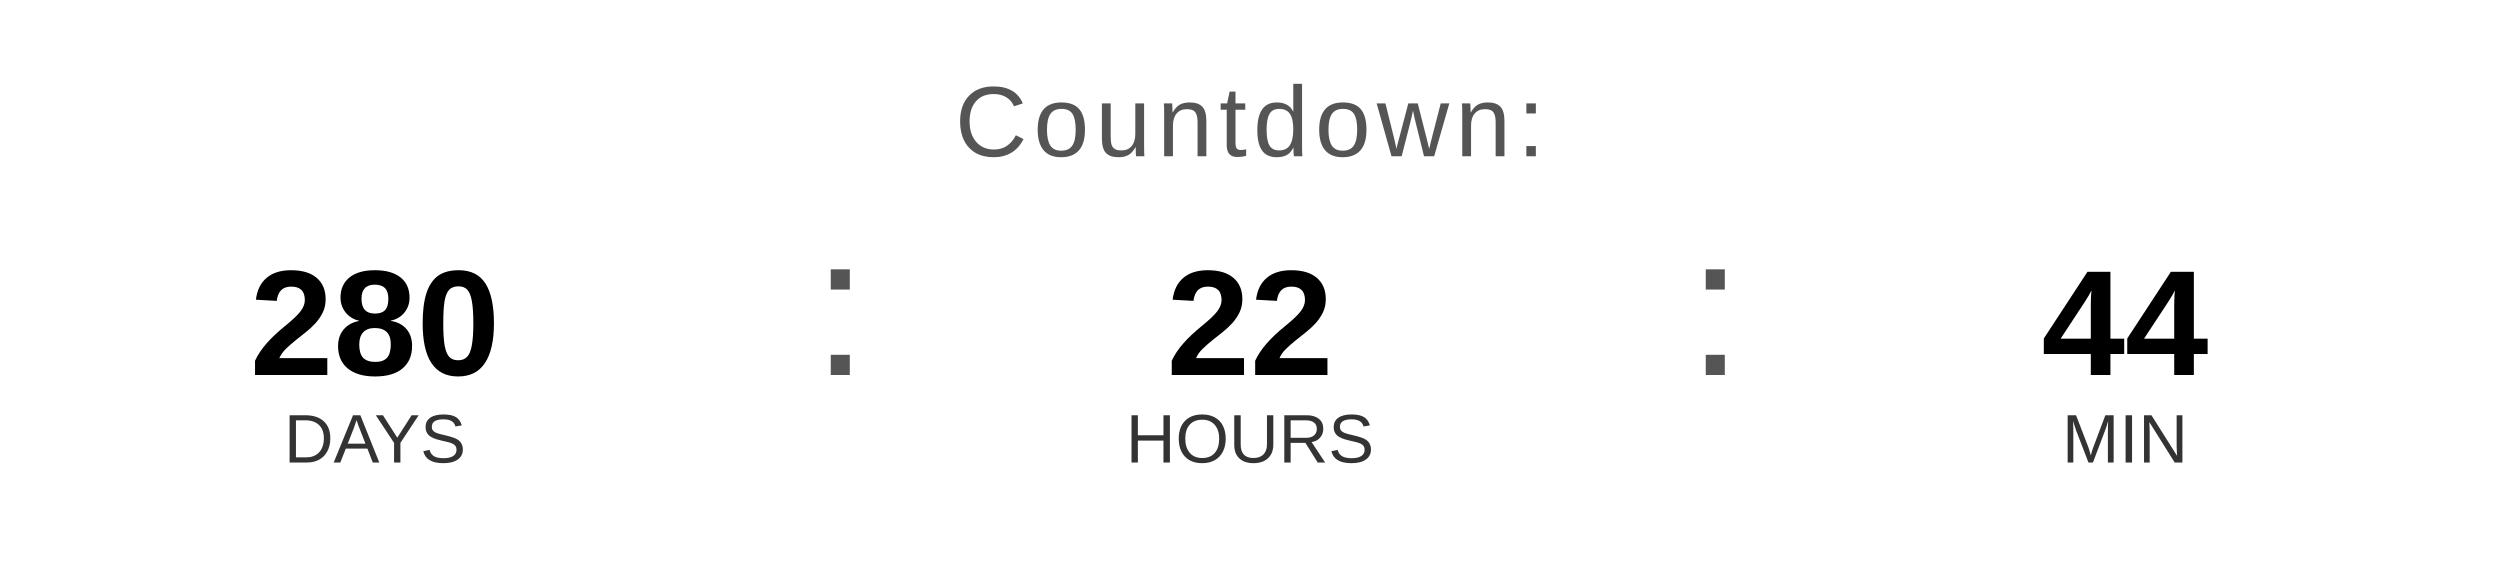
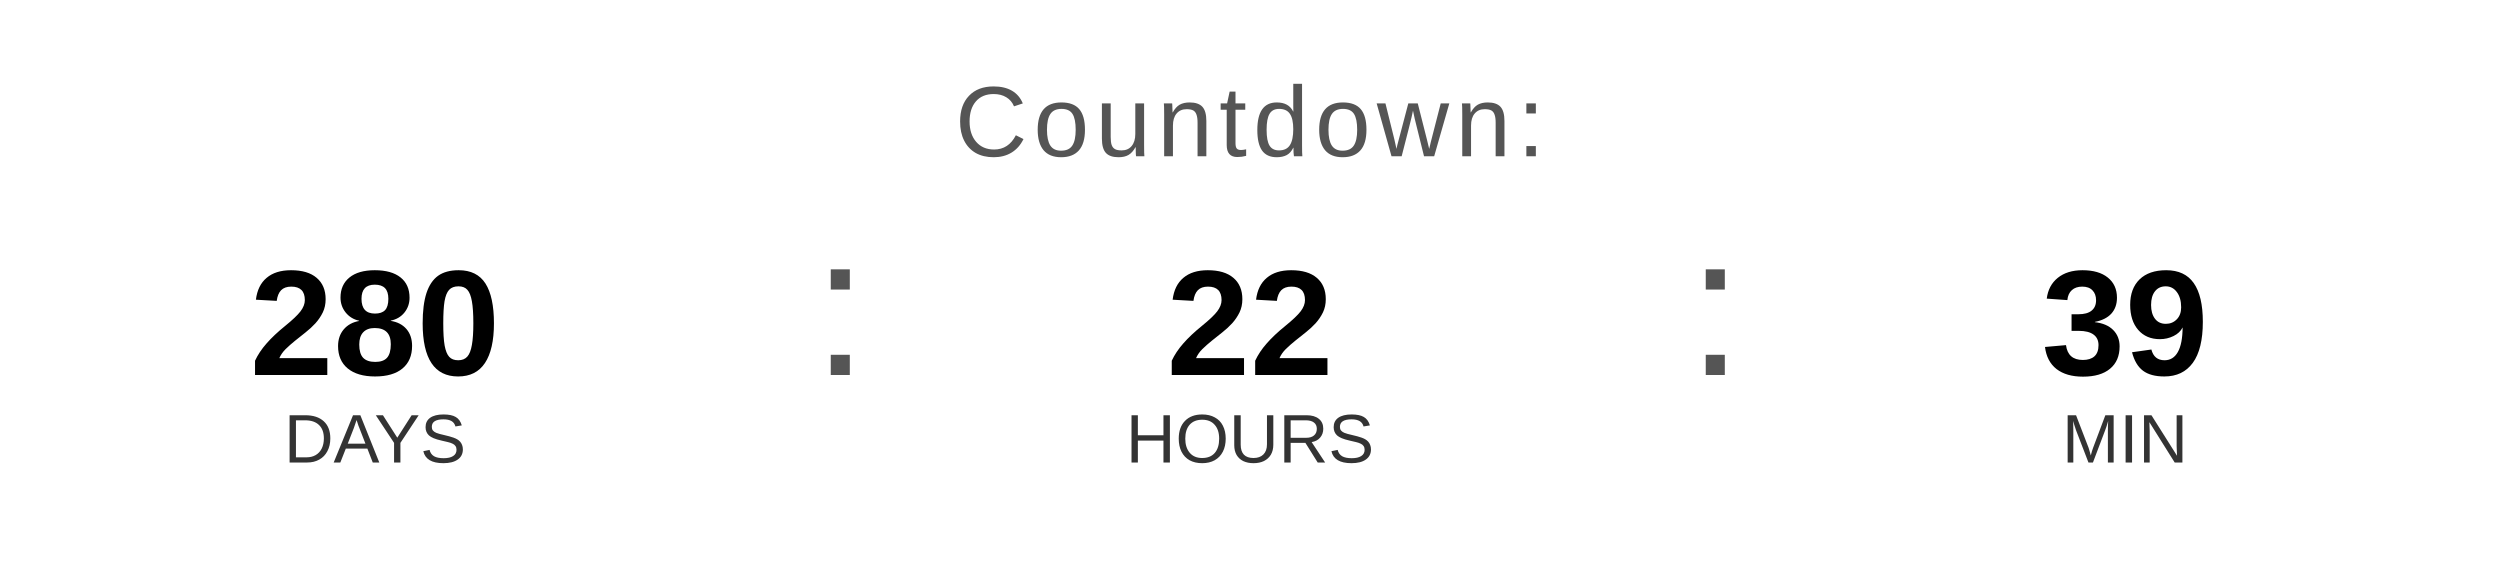
<svg xmlns="http://www.w3.org/2000/svg" width="400" height="90" viewBox="0 0 400 90">
  <text x="200" y="25" font-family="Arial, Helvetica, sans-serif" font-size="16" fill="#555555" text-anchor="middle" letter-spacing="1">
    Countdown:
  </text>
  <text x="60" y="60" font-family="Arial, Helvetica, sans-serif" font-size="24" font-weight="bold" fill="#000000" text-anchor="middle">280</text>
  <text x="60" y="74" font-family="Arial, Helvetica, sans-serif" font-size="11" fill="#333333" text-anchor="middle">DAYS</text>
  <text x="130" y="60" font-family="Arial, sans-serif" font-size="32" fill="#555555">:</text>
  <text x="200" y="60" font-family="Arial, Helvetica, sans-serif" font-size="24" font-weight="bold" fill="#000000" text-anchor="middle">22</text>
  <text x="200" y="74" font-family="Arial, Helvetica, sans-serif" font-size="11" fill="#333333" text-anchor="middle">HOURS</text>
  <text x="270" y="60" font-family="Arial, sans-serif" font-size="32" fill="#555555">:</text>
-   <text x="340" y="60" font-family="Arial, Helvetica, sans-serif" font-size="24" font-weight="bold" fill="#000000" text-anchor="middle">44</text>
+   <text x="340" y="60" font-family="Arial, Helvetica, sans-serif" font-size="24" font-weight="bold" fill="#000000" text-anchor="middle">39</text>
  <text x="340" y="74" font-family="Arial, Helvetica, sans-serif" font-size="11" fill="#333333" text-anchor="middle">MIN</text>
</svg>
